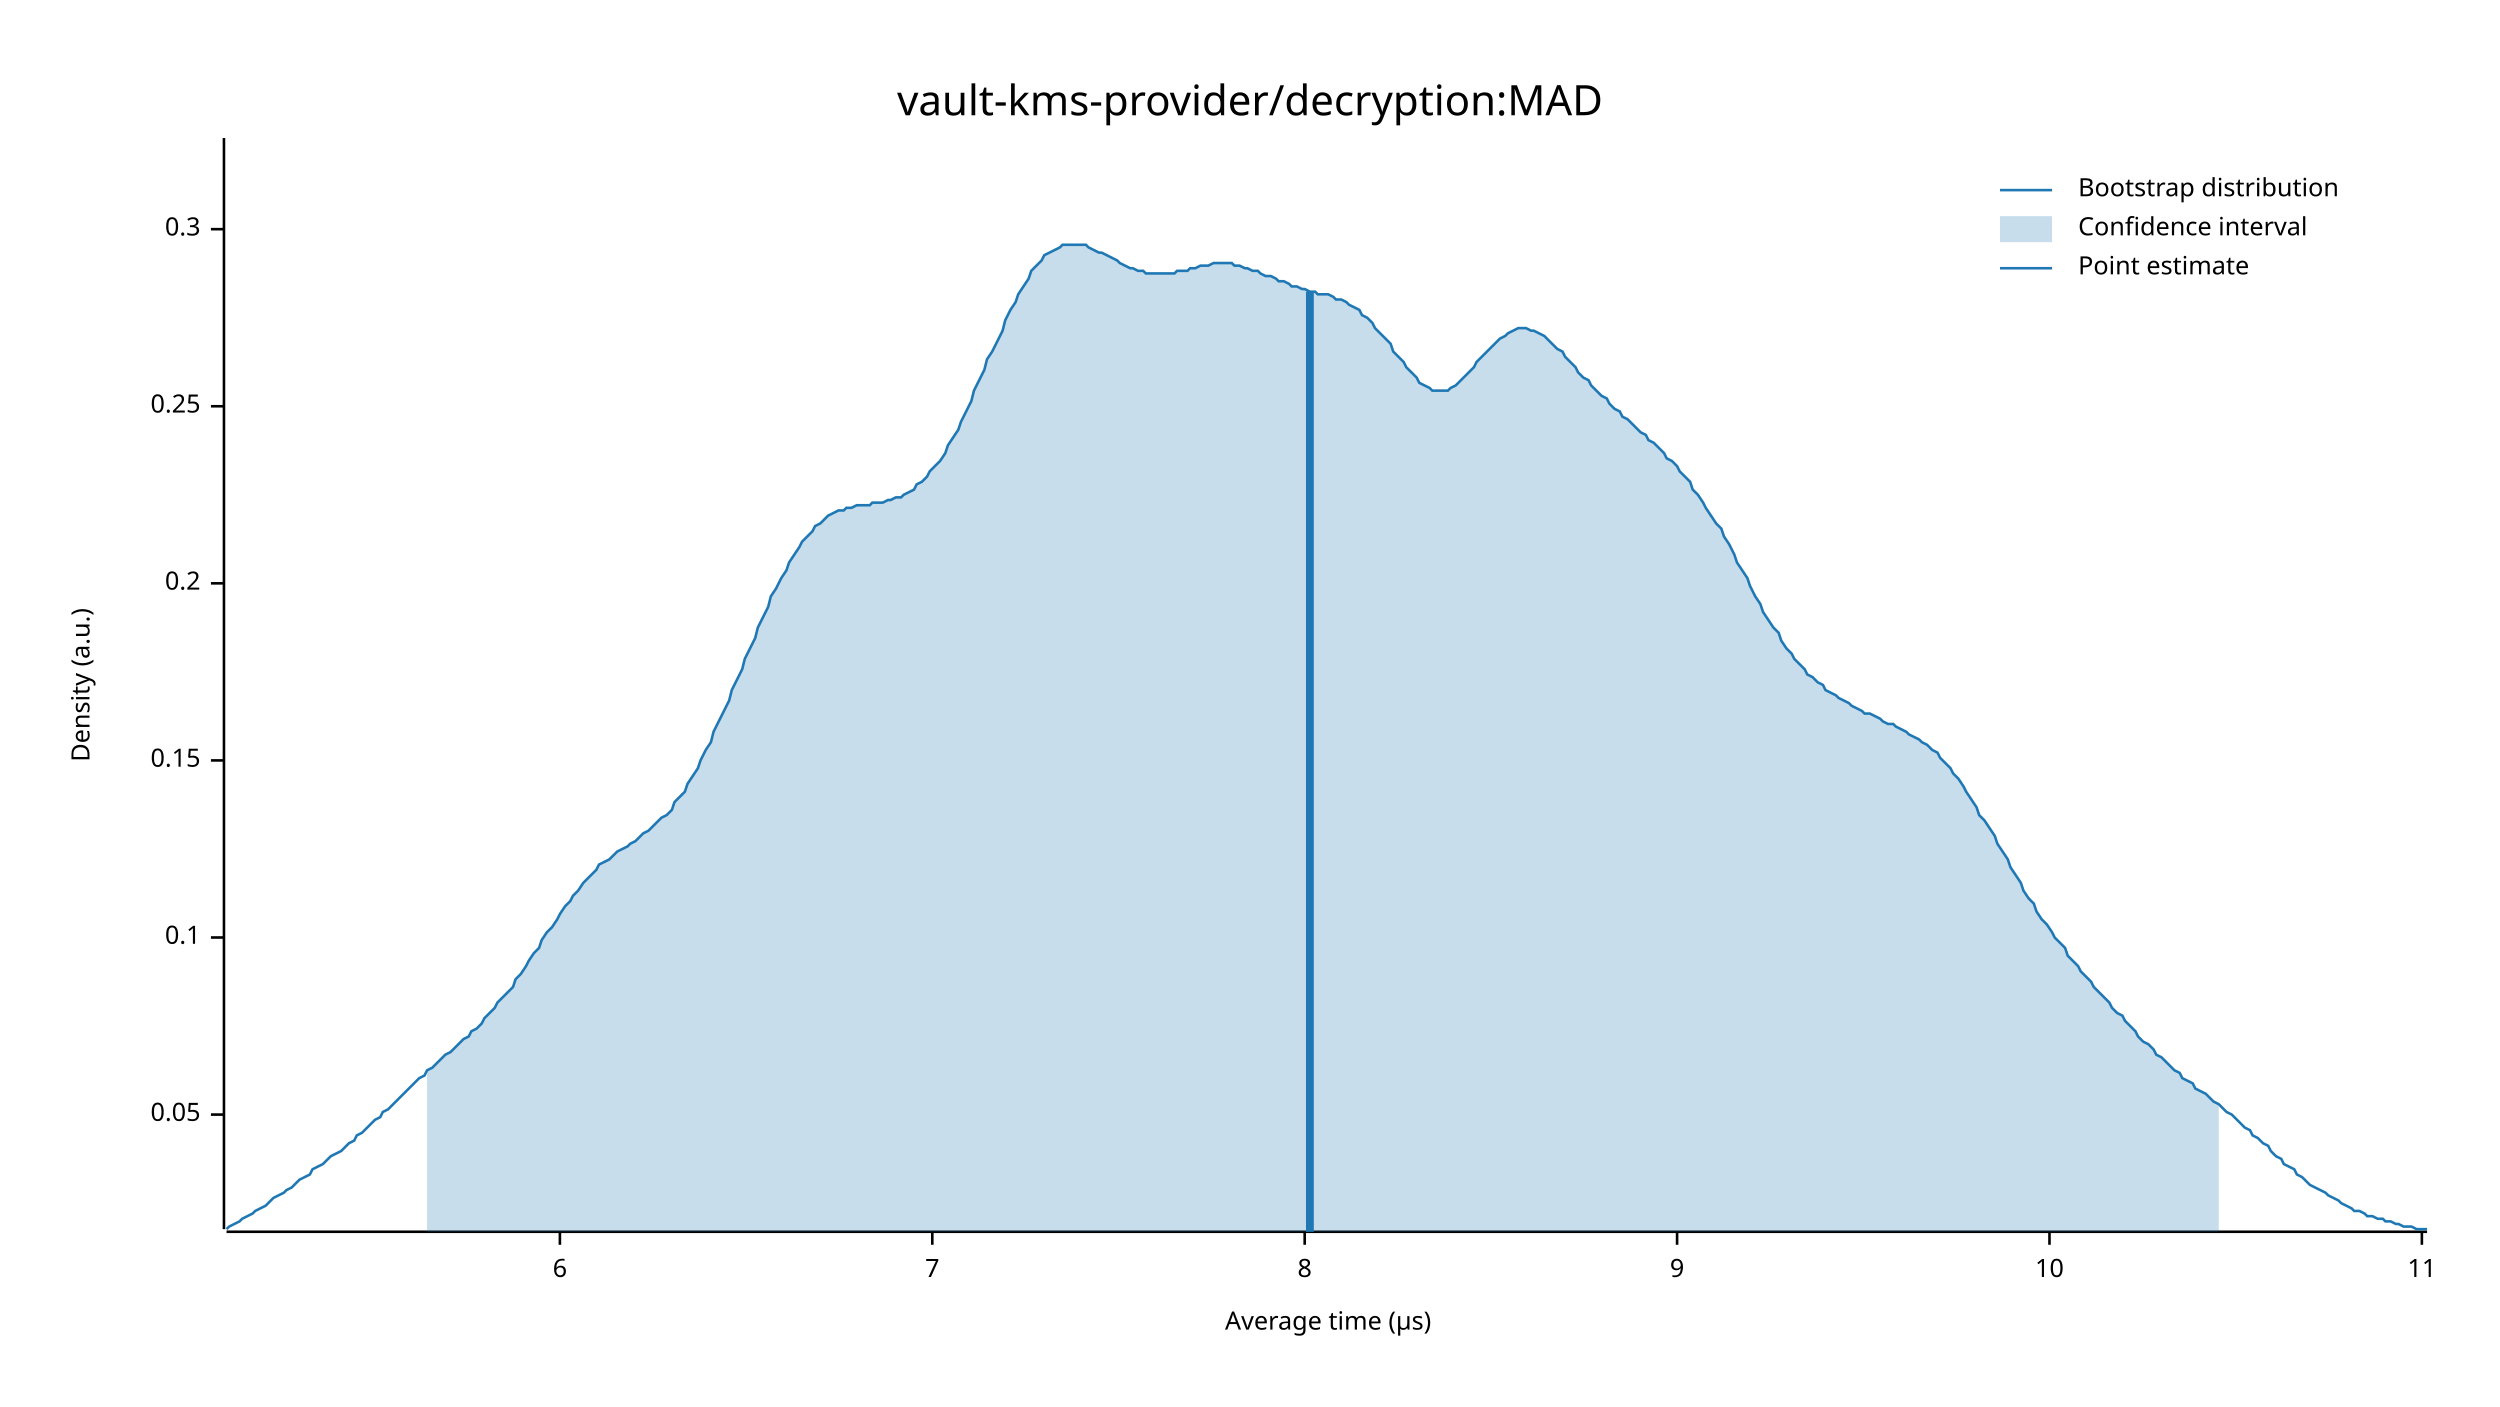
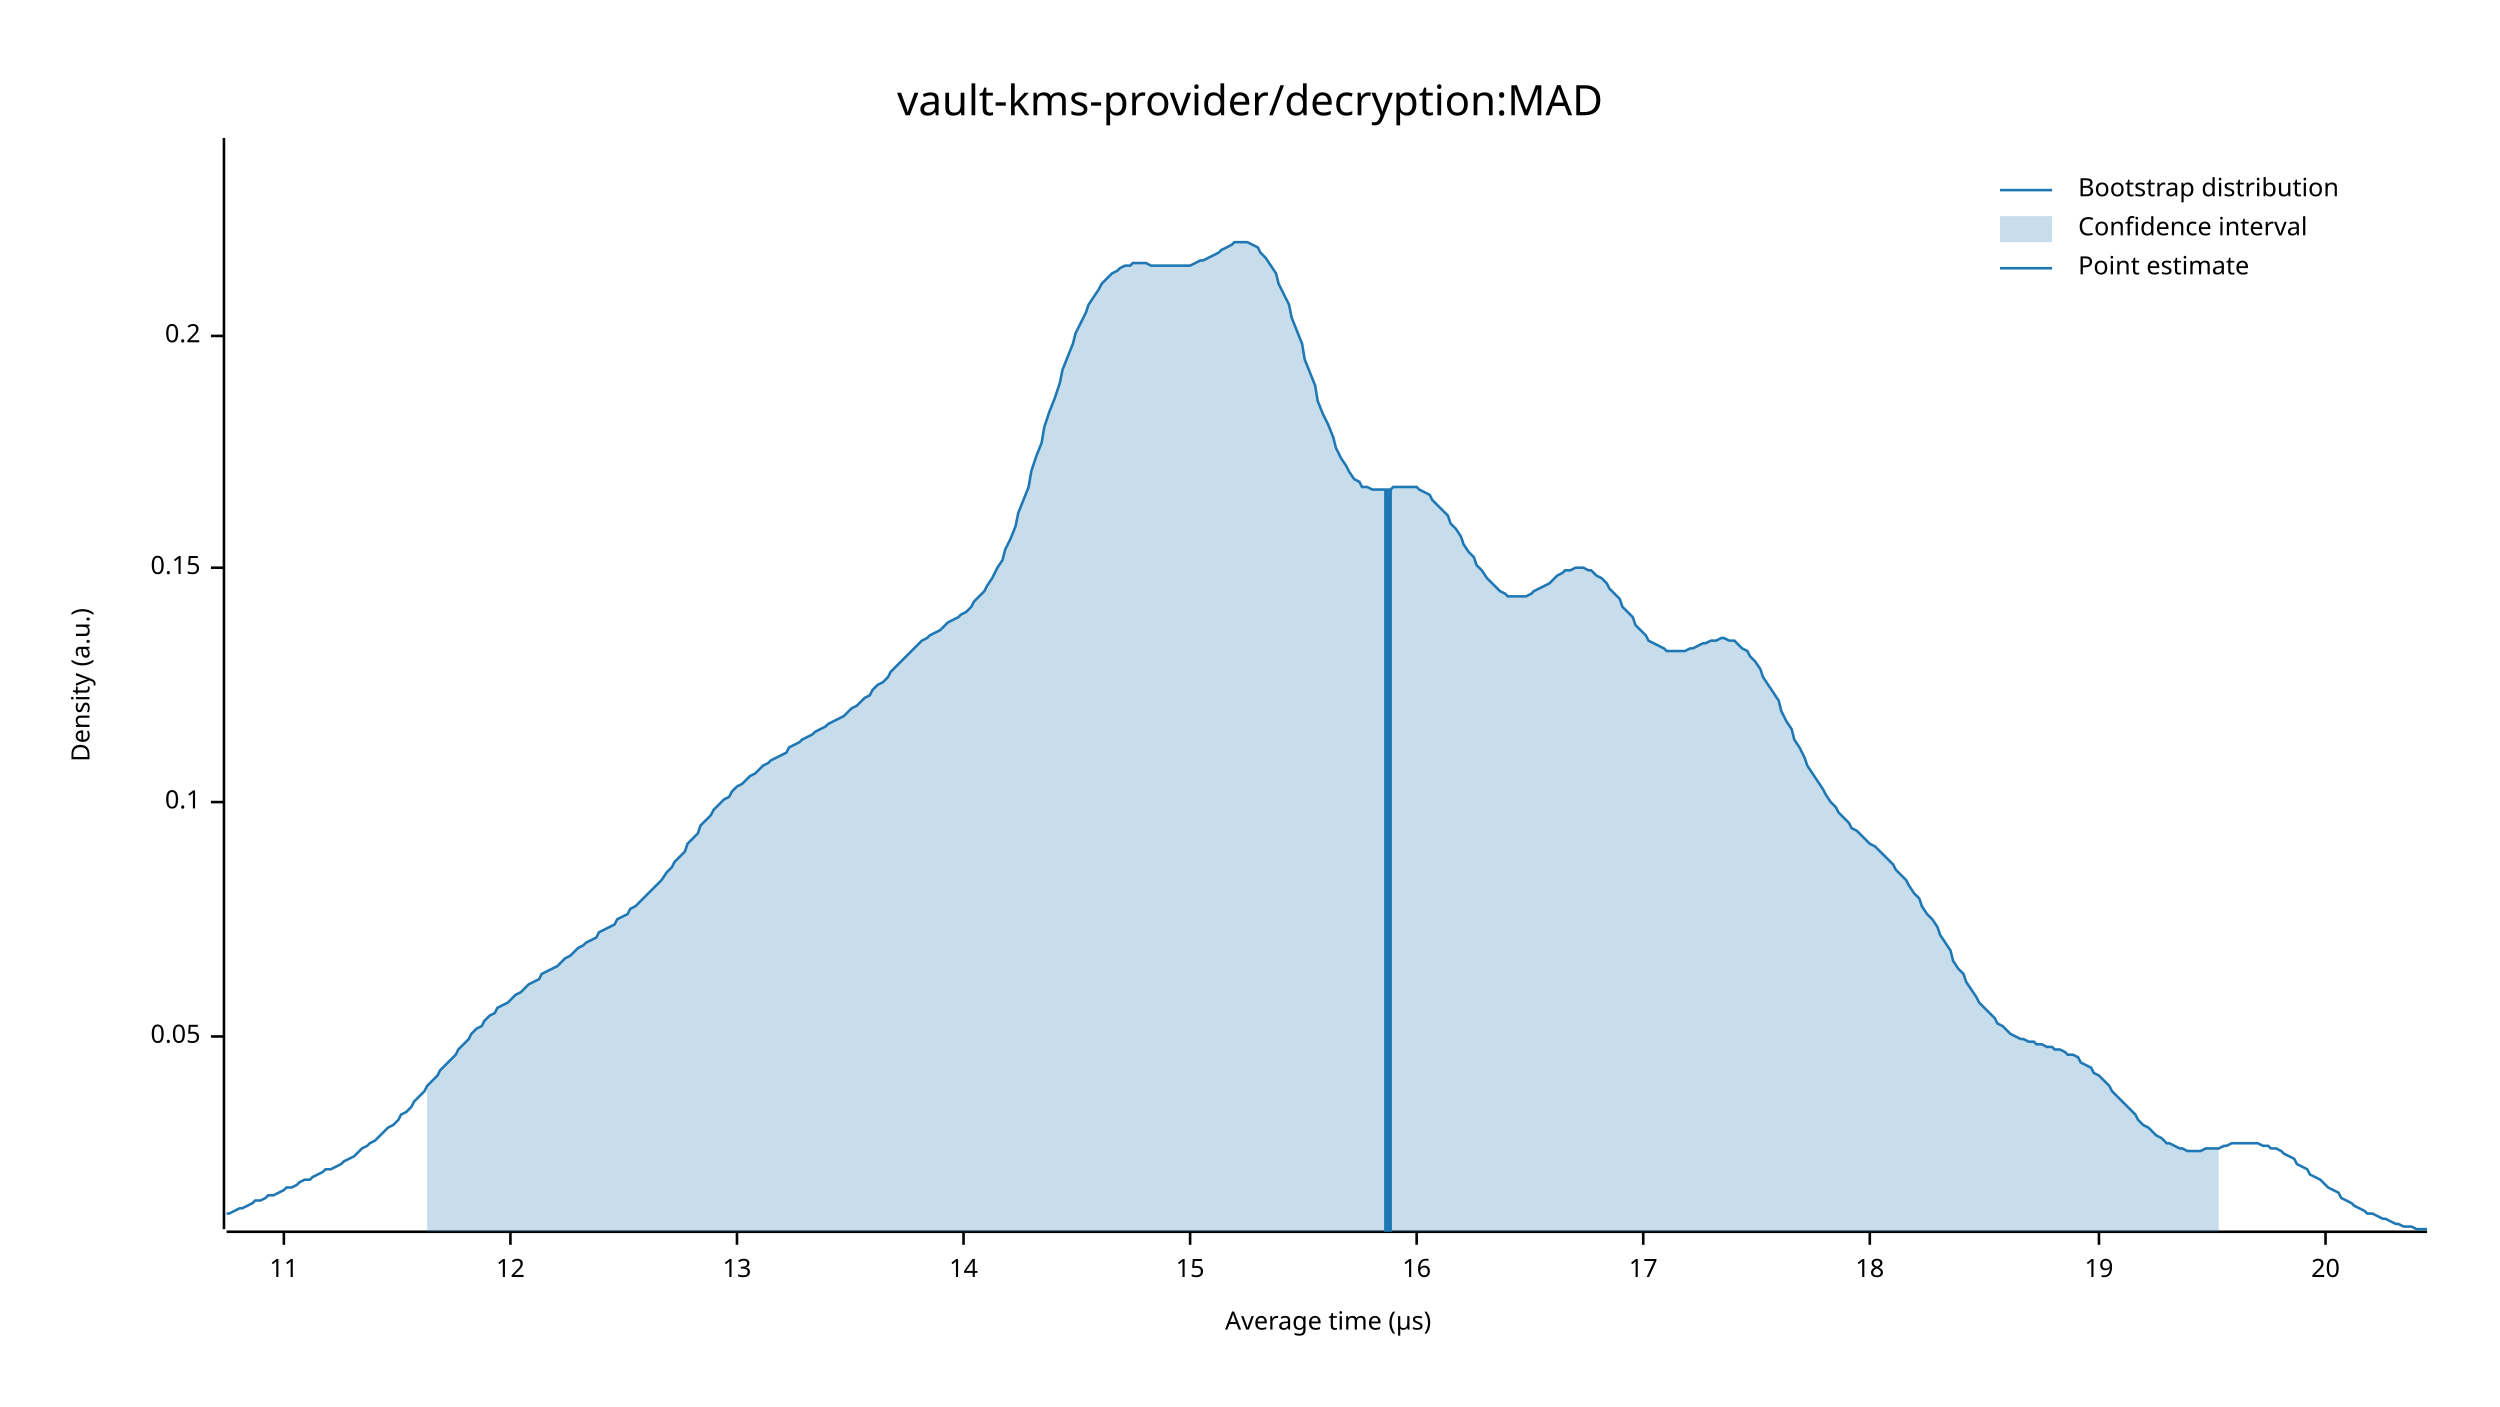
<svg xmlns="http://www.w3.org/2000/svg" width="960" height="540" viewBox="0 0 960 540">
  <text x="480" y="32" dy="0.76em" text-anchor="middle" font-family="sans-serif" font-size="16.129" opacity="1" fill="#000000">
vault-kms-provider/decryption:MAD
</text>
  <text x="27" y="263" dy="0.76em" text-anchor="middle" font-family="sans-serif" font-size="9.677" opacity="1" fill="#000000" transform="rotate(270, 27, 263)">
Density (a.u.)
</text>
  <text x="510" y="513" dy="-0.5ex" text-anchor="middle" font-family="sans-serif" font-size="9.677" opacity="1" fill="#000000">
Average time (µs)
</text>
  <polyline fill="none" opacity="1" stroke="#000000" stroke-width="1" points="86,53 86,472 " />
-   <text x="77" y="428" dy="0.5ex" text-anchor="end" font-family="sans-serif" font-size="9.677" opacity="1" fill="#000000">
+   <text x="77" y="398" dy="0.5ex" text-anchor="end" font-family="sans-serif" font-size="9.677" opacity="1" fill="#000000">
0.05
</text>
-   <polyline fill="none" opacity="1" stroke="#000000" stroke-width="1" points="81,428 86,428 " />
-   <text x="77" y="360" dy="0.5ex" text-anchor="end" font-family="sans-serif" font-size="9.677" opacity="1" fill="#000000">
+   <polyline fill="none" opacity="1" stroke="#000000" stroke-width="1" points="81,398 86,398 " />
+   <text x="77" y="308" dy="0.5ex" text-anchor="end" font-family="sans-serif" font-size="9.677" opacity="1" fill="#000000">
0.1
</text>
-   <polyline fill="none" opacity="1" stroke="#000000" stroke-width="1" points="81,360 86,360 " />
-   <text x="77" y="292" dy="0.5ex" text-anchor="end" font-family="sans-serif" font-size="9.677" opacity="1" fill="#000000">
+   <polyline fill="none" opacity="1" stroke="#000000" stroke-width="1" points="81,308 86,308 " />
+   <text x="77" y="218" dy="0.5ex" text-anchor="end" font-family="sans-serif" font-size="9.677" opacity="1" fill="#000000">
0.15
</text>
-   <polyline fill="none" opacity="1" stroke="#000000" stroke-width="1" points="81,292 86,292 " />
-   <text x="77" y="224" dy="0.5ex" text-anchor="end" font-family="sans-serif" font-size="9.677" opacity="1" fill="#000000">
+   <polyline fill="none" opacity="1" stroke="#000000" stroke-width="1" points="81,218 86,218 " />
+   <text x="77" y="129" dy="0.5ex" text-anchor="end" font-family="sans-serif" font-size="9.677" opacity="1" fill="#000000">
0.2
</text>
-   <polyline fill="none" opacity="1" stroke="#000000" stroke-width="1" points="81,224 86,224 " />
-   <text x="77" y="156" dy="0.5ex" text-anchor="end" font-family="sans-serif" font-size="9.677" opacity="1" fill="#000000">
- 0.25
- </text>
-   <polyline fill="none" opacity="1" stroke="#000000" stroke-width="1" points="81,156 86,156 " />
-   <text x="77" y="88" dy="0.5ex" text-anchor="end" font-family="sans-serif" font-size="9.677" opacity="1" fill="#000000">
- 0.3
- </text>
-   <polyline fill="none" opacity="1" stroke="#000000" stroke-width="1" points="81,88 86,88 " />
+   <polyline fill="none" opacity="1" stroke="#000000" stroke-width="1" points="81,129 86,129 " />
  <polyline fill="none" opacity="1" stroke="#000000" stroke-width="1" points="87,473 932,473 " />
-   <text x="215" y="483" dy="0.76em" text-anchor="middle" font-family="sans-serif" font-size="9.677" opacity="1" fill="#000000">
- 6
- </text>
-   <polyline fill="none" opacity="1" stroke="#000000" stroke-width="1" points="215,473 215,478 " />
-   <text x="358" y="483" dy="0.76em" text-anchor="middle" font-family="sans-serif" font-size="9.677" opacity="1" fill="#000000">
- 7
- </text>
-   <polyline fill="none" opacity="1" stroke="#000000" stroke-width="1" points="358,473 358,478 " />
-   <text x="501" y="483" dy="0.76em" text-anchor="middle" font-family="sans-serif" font-size="9.677" opacity="1" fill="#000000">
- 8
- </text>
-   <polyline fill="none" opacity="1" stroke="#000000" stroke-width="1" points="501,473 501,478 " />
-   <text x="644" y="483" dy="0.76em" text-anchor="middle" font-family="sans-serif" font-size="9.677" opacity="1" fill="#000000">
- 9
- </text>
-   <polyline fill="none" opacity="1" stroke="#000000" stroke-width="1" points="644,473 644,478 " />
-   <text x="787" y="483" dy="0.76em" text-anchor="middle" font-family="sans-serif" font-size="9.677" opacity="1" fill="#000000">
- 10
- </text>
-   <polyline fill="none" opacity="1" stroke="#000000" stroke-width="1" points="787,473 787,478 " />
-   <text x="930" y="483" dy="0.76em" text-anchor="middle" font-family="sans-serif" font-size="9.677" opacity="1" fill="#000000">
+   <text x="109" y="483" dy="0.76em" text-anchor="middle" font-family="sans-serif" font-size="9.677" opacity="1" fill="#000000">
11
</text>
-   <polyline fill="none" opacity="1" stroke="#000000" stroke-width="1" points="930,473 930,478 " />
-   <polyline fill="none" opacity="1" stroke="#1F78B4" stroke-width="1" points="87,472 88,471 90,470 92,469 93,468 95,467 97,466 98,465 100,464 102,463 103,462 105,460 107,459 109,458 110,457 112,456 114,454 115,453 117,452 119,451 120,449 122,448 124,447 125,446 127,444 129,443 131,442 132,441 134,439 136,438 137,436 139,435 141,433 142,432 144,430 146,429 147,427 149,426 151,424 153,422 154,421 156,419 158,417 159,416 161,414 163,413 164,411 166,410 168,408 169,407 171,405 173,404 175,402 176,401 178,399 180,398 181,396 183,395 185,393 186,391 188,389 190,387 191,385 193,383 195,381 197,379 198,376 200,374 202,371 203,369 205,366 207,364 208,361 210,358 212,356 214,353 215,351 217,348 219,346 220,344 222,342 224,339 225,338 227,336 229,334 230,332 232,331 234,330 236,328 237,327 239,326 241,325 242,324 244,323 246,321 247,320 249,319 251,317 252,316 254,314 256,313 258,311 259,308 261,306 263,304 264,301 266,298 268,295 269,292 271,288 273,285 274,281 276,277 278,273 280,269 281,265 283,261 285,257 286,253 288,249 290,245 291,241 293,237 295,233 296,229 298,226 300,222 302,219 303,216 305,213 307,210 308,208 310,206 312,204 313,202 315,201 317,199 318,198 320,197 322,196 324,196 325,195 327,195 329,194 330,194 332,194 334,194 335,193 337,193 339,193 341,192 342,192 344,191 346,191 347,190 349,189 351,188 352,186 354,185 356,183 357,181 359,179 361,177 363,174 364,171 366,168 368,165 369,162 371,158 373,154 374,150 376,146 378,142 379,138 381,135 383,131 385,127 386,123 388,119 390,116 391,113 393,110 395,107 396,104 398,102 400,100 401,98 403,97 405,96 407,95 408,94 410,94 412,94 413,94 415,94 417,94 418,95 420,96 422,97 423,97 425,98 427,99 429,100 430,101 432,102 434,103 435,103 437,104 439,104 440,105 442,105 444,105 445,105 447,105 449,105 451,105 452,104 454,104 456,104 457,103 459,103 461,102 462,102 464,102 466,101 468,101 469,101 471,101 473,101 474,102 476,102 478,103 479,103 481,104 483,104 484,105 486,106 488,106 490,107 491,108 493,108 495,109 496,110 498,110 500,111 501,111 503,112 505,112 506,113 508,113 510,113 512,114 513,115 515,115 517,116 518,117 520,118 522,119 523,121 525,122 527,124 528,126 530,128 532,130 534,132 535,135 537,137 539,139 540,141 542,143 544,145 545,147 547,148 549,149 550,150 552,150 554,150 556,150 557,149 559,148 561,146 562,145 564,143 566,141 567,139 569,137 571,135 573,133 574,132 576,130 578,129 579,128 581,127 583,126 584,126 586,126 588,127 589,127 591,128 593,129 595,131 596,132 598,134 600,135 601,137 603,139 605,141 606,143 608,145 610,146 611,148 613,150 615,152 617,153 618,155 620,157 622,158 623,160 625,161 627,163 628,164 630,166 632,167 633,169 635,170 637,172 639,174 640,176 642,177 644,179 645,181 647,183 649,185 650,188 652,190 654,193 655,195 657,198 659,201 661,203 662,206 664,209 666,213 667,216 669,219 671,222 672,225 674,229 676,232 677,235 679,238 681,241 683,243 684,246 686,249 688,251 689,253 691,255 693,257 694,259 696,260 698,262 700,263 701,265 703,266 705,267 706,268 708,269 710,270 711,271 713,272 715,273 716,274 718,274 720,275 722,276 723,277 725,278 727,278 728,279 730,280 732,281 733,282 735,283 737,284 738,285 740,286 742,288 744,289 745,291 747,293 749,295 750,297 752,299 754,302 755,304 757,307 759,310 760,313 762,315 764,318 766,321 767,324 769,327 771,330 772,333 774,336 776,339 777,342 779,345 781,347 782,350 784,353 786,355 788,358 789,360 791,362 793,364 794,367 796,369 798,371 799,373 801,375 803,377 804,379 806,381 808,383 810,385 811,387 813,389 815,390 816,392 818,394 820,396 821,398 823,400 825,401 827,403 828,405 830,406 832,408 833,409 835,411 837,412 838,414 840,415 842,416 843,418 845,419 847,420 849,422 850,423 852,424 854,426 855,427 857,428 859,430 860,431 862,433 864,434 865,436 867,437 869,439 871,440 872,442 874,444 876,445 877,447 879,448 881,449 882,451 884,452 886,454 887,455 889,456 891,457 893,458 894,459 896,460 898,461 899,462 901,463 903,464 904,465 906,465 908,466 909,467 911,467 913,468 915,468 916,469 918,469 920,470 921,470 923,471 925,471 926,471 928,472 930,472 932,472 " />
-   <polygon opacity="0.25" fill="#1F78B4" points="164,411 166,410 168,408 169,407 171,405 173,404 175,402 176,401 178,399 180,398 181,396 183,395 185,393 186,391 188,389 190,387 191,385 193,383 195,381 197,379 198,376 200,374 202,371 203,369 205,366 207,364 208,361 210,358 212,356 214,353 215,351 217,348 219,346 220,344 222,342 224,339 225,338 227,336 229,334 230,332 232,331 234,330 236,328 237,327 239,326 241,325 242,324 244,323 246,321 247,320 249,319 251,317 252,316 254,314 256,313 258,311 259,308 261,306 263,304 264,301 266,298 268,295 269,292 271,288 273,285 274,281 276,277 278,273 280,269 281,265 283,261 285,257 286,253 288,249 290,245 291,241 293,237 295,233 296,229 298,226 300,222 302,219 303,216 305,213 307,210 308,208 310,206 312,204 313,202 315,201 317,199 318,198 320,197 322,196 324,196 325,195 327,195 329,194 330,194 332,194 334,194 335,193 337,193 339,193 341,192 342,192 344,191 346,191 347,190 349,189 351,188 352,186 354,185 356,183 357,181 359,179 361,177 363,174 364,171 366,168 368,165 369,162 371,158 373,154 374,150 376,146 378,142 379,138 381,135 383,131 385,127 386,123 388,119 390,116 391,113 393,110 395,107 396,104 398,102 400,100 401,98 403,97 405,96 407,95 408,94 410,94 412,94 413,94 415,94 417,94 418,95 420,96 422,97 423,97 425,98 427,99 429,100 430,101 432,102 434,103 435,103 437,104 439,104 440,105 442,105 444,105 445,105 447,105 449,105 451,105 452,104 454,104 456,104 457,103 459,103 461,102 462,102 464,102 466,101 468,101 469,101 471,101 473,101 474,102 476,102 478,103 479,103 481,104 483,104 484,105 486,106 488,106 490,107 491,108 493,108 495,109 496,110 498,110 500,111 501,111 503,112 505,112 506,113 508,113 510,113 512,114 513,115 515,115 517,116 518,117 520,118 522,119 523,121 525,122 527,124 528,126 530,128 532,130 534,132 535,135 537,137 539,139 540,141 542,143 544,145 545,147 547,148 549,149 550,150 552,150 554,150 556,150 557,149 559,148 561,146 562,145 564,143 566,141 567,139 569,137 571,135 573,133 574,132 576,130 578,129 579,128 581,127 583,126 584,126 586,126 588,127 589,127 591,128 593,129 595,131 596,132 598,134 600,135 601,137 603,139 605,141 606,143 608,145 610,146 611,148 613,150 615,152 617,153 618,155 620,157 622,158 623,160 625,161 627,163 628,164 630,166 632,167 633,169 635,170 637,172 639,174 640,176 642,177 644,179 645,181 647,183 649,185 650,188 652,190 654,193 655,195 657,198 659,201 661,203 662,206 664,209 666,213 667,216 669,219 671,222 672,225 674,229 676,232 677,235 679,238 681,241 683,243 684,246 686,249 688,251 689,253 691,255 693,257 694,259 696,260 698,262 700,263 701,265 703,266 705,267 706,268 708,269 710,270 711,271 713,272 715,273 716,274 718,274 720,275 722,276 723,277 725,278 727,278 728,279 730,280 732,281 733,282 735,283 737,284 738,285 740,286 742,288 744,289 745,291 747,293 749,295 750,297 752,299 754,302 755,304 757,307 759,310 760,313 762,315 764,318 766,321 767,324 769,327 771,330 772,333 774,336 776,339 777,342 779,345 781,347 782,350 784,353 786,355 788,358 789,360 791,362 793,364 794,367 796,369 798,371 799,373 801,375 803,377 804,379 806,381 808,383 810,385 811,387 813,389 815,390 816,392 818,394 820,396 821,398 823,400 825,401 827,403 828,405 830,406 832,408 833,409 835,411 837,412 838,414 840,415 842,416 843,418 845,419 847,420 849,422 850,423 852,424 852,473 164,473 " />
-   <polyline fill="none" opacity="1" stroke="#1F78B4" stroke-width="3" points="503,473 503,112 " />
+   <polyline fill="none" opacity="1" stroke="#000000" stroke-width="1" points="109,473 109,478 " />
+   <text x="196" y="483" dy="0.76em" text-anchor="middle" font-family="sans-serif" font-size="9.677" opacity="1" fill="#000000">
+ 12
+ </text>
+   <polyline fill="none" opacity="1" stroke="#000000" stroke-width="1" points="196,473 196,478 " />
+   <text x="283" y="483" dy="0.76em" text-anchor="middle" font-family="sans-serif" font-size="9.677" opacity="1" fill="#000000">
+ 13
+ </text>
+   <polyline fill="none" opacity="1" stroke="#000000" stroke-width="1" points="283,473 283,478 " />
+   <text x="370" y="483" dy="0.76em" text-anchor="middle" font-family="sans-serif" font-size="9.677" opacity="1" fill="#000000">
+ 14
+ </text>
+   <polyline fill="none" opacity="1" stroke="#000000" stroke-width="1" points="370,473 370,478 " />
+   <text x="457" y="483" dy="0.76em" text-anchor="middle" font-family="sans-serif" font-size="9.677" opacity="1" fill="#000000">
+ 15
+ </text>
+   <polyline fill="none" opacity="1" stroke="#000000" stroke-width="1" points="457,473 457,478 " />
+   <text x="544" y="483" dy="0.76em" text-anchor="middle" font-family="sans-serif" font-size="9.677" opacity="1" fill="#000000">
+ 16
+ </text>
+   <polyline fill="none" opacity="1" stroke="#000000" stroke-width="1" points="544,473 544,478 " />
+   <text x="631" y="483" dy="0.76em" text-anchor="middle" font-family="sans-serif" font-size="9.677" opacity="1" fill="#000000">
+ 17
+ </text>
+   <polyline fill="none" opacity="1" stroke="#000000" stroke-width="1" points="631,473 631,478 " />
+   <text x="718" y="483" dy="0.76em" text-anchor="middle" font-family="sans-serif" font-size="9.677" opacity="1" fill="#000000">
+ 18
+ </text>
+   <polyline fill="none" opacity="1" stroke="#000000" stroke-width="1" points="718,473 718,478 " />
+   <text x="806" y="483" dy="0.76em" text-anchor="middle" font-family="sans-serif" font-size="9.677" opacity="1" fill="#000000">
+ 19
+ </text>
+   <polyline fill="none" opacity="1" stroke="#000000" stroke-width="1" points="806,473 806,478 " />
+   <text x="893" y="483" dy="0.76em" text-anchor="middle" font-family="sans-serif" font-size="9.677" opacity="1" fill="#000000">
+ 20
+ </text>
+   <polyline fill="none" opacity="1" stroke="#000000" stroke-width="1" points="893,473 893,478 " />
+   <polyline fill="none" opacity="1" stroke="#1F78B4" stroke-width="1" points="87,466 88,466 90,465 92,464 93,464 95,463 97,462 98,461 100,461 102,460 103,459 105,459 107,458 109,457 110,456 112,456 114,455 115,454 117,453 119,453 120,452 122,451 124,450 125,449 127,449 129,448 131,447 132,446 134,445 136,444 137,443 139,441 141,440 142,439 144,438 146,436 147,435 149,433 151,432 153,430 154,428 156,427 158,425 159,423 161,421 163,419 164,417 166,415 168,413 169,411 171,409 173,407 175,405 176,403 178,401 180,399 181,397 183,395 185,394 186,392 188,390 190,389 191,387 193,386 195,385 197,383 198,382 200,381 202,379 203,378 205,377 207,376 208,374 210,373 212,372 214,371 215,370 217,368 219,367 220,366 222,364 224,363 225,362 227,361 229,360 230,358 232,357 234,356 236,355 237,353 239,352 241,351 242,349 244,348 246,346 247,345 249,343 251,341 252,340 254,338 256,335 258,333 259,331 261,329 263,327 264,324 266,322 268,320 269,317 271,315 273,313 274,311 276,309 278,307 280,306 281,304 283,302 285,301 286,300 288,298 290,297 291,296 293,294 295,293 296,292 298,291 300,290 302,289 303,287 305,286 307,285 308,284 310,283 312,282 313,281 315,280 317,279 318,278 320,277 322,276 324,275 325,274 327,272 329,271 330,270 332,268 334,267 335,265 337,263 339,262 341,260 342,258 344,256 346,254 347,253 349,251 351,249 352,248 354,246 356,245 357,244 359,243 361,242 363,240 364,239 366,238 368,237 369,236 371,235 373,233 374,231 376,229 378,227 379,225 381,222 383,218 385,215 386,211 388,207 390,202 391,197 393,192 395,187 396,181 398,175 400,170 401,164 403,158 405,153 407,147 408,142 410,137 412,132 413,128 415,124 417,120 418,117 420,114 422,111 423,109 425,107 427,105 429,104 430,103 432,102 434,102 435,101 437,101 439,101 440,101 442,102 444,102 445,102 447,102 449,102 451,102 452,102 454,102 456,102 457,102 459,101 461,100 462,100 464,99 466,98 468,97 469,96 471,95 473,94 474,93 476,93 478,93 479,93 481,94 483,95 484,97 486,99 488,102 490,105 491,109 493,113 495,117 496,122 498,127 500,132 501,138 503,143 505,148 506,154 508,159 510,163 512,168 513,172 515,176 517,179 518,181 520,184 522,185 523,187 525,187 527,188 528,188 530,188 532,188 534,188 535,187 537,187 539,187 540,187 542,187 544,187 545,188 547,189 549,190 550,192 552,194 554,196 556,198 557,201 559,203 561,206 562,209 564,212 566,214 567,217 569,219 571,222 573,224 574,225 576,227 578,228 579,229 581,229 583,229 584,229 586,229 588,228 589,227 591,226 593,225 595,224 596,223 598,221 600,220 601,219 603,219 605,218 606,218 608,218 610,219 611,219 613,221 615,222 617,224 618,226 620,228 622,230 623,233 625,235 627,237 628,240 630,242 632,244 633,246 635,247 637,248 639,249 640,250 642,250 644,250 645,250 647,250 649,249 650,249 652,248 654,247 655,247 657,246 659,246 661,245 662,245 664,246 666,246 667,247 669,249 671,250 672,252 674,254 676,257 677,260 679,263 681,266 683,269 684,273 686,277 688,280 689,284 691,287 693,291 694,294 696,297 698,300 700,303 701,305 703,308 705,310 706,312 708,314 710,316 711,318 713,319 715,321 716,322 718,324 720,325 722,327 723,328 725,330 727,332 728,334 730,336 732,338 733,340 735,343 737,345 738,348 740,351 742,353 744,356 745,359 747,362 749,365 750,369 752,372 754,374 755,377 757,380 759,383 760,385 762,387 764,389 766,391 767,393 769,394 771,396 772,397 774,398 776,399 777,399 779,400 781,400 782,401 784,401 786,402 788,402 789,403 791,403 793,404 794,405 796,405 798,406 799,408 801,409 803,410 804,412 806,413 808,415 810,417 811,419 813,421 815,423 816,424 818,426 820,428 821,430 823,432 825,433 827,435 828,436 830,437 832,439 833,439 835,440 837,441 838,441 840,442 842,442 843,442 845,442 847,441 849,441 850,441 852,441 854,440 855,440 857,439 859,439 860,439 862,439 864,439 865,439 867,439 869,440 871,440 872,441 874,441 876,442 877,443 879,444 881,445 882,447 884,448 886,449 887,451 889,452 891,453 893,455 894,456 896,457 898,458 899,460 901,461 903,462 904,463 906,464 908,465 909,466 911,466 913,467 915,468 916,468 918,469 920,470 921,470 923,471 925,471 926,471 928,472 930,472 932,472 " />
+   <polygon opacity="0.25" fill="#1F78B4" points="164,417 166,415 168,413 169,411 171,409 173,407 175,405 176,403 178,401 180,399 181,397 183,395 185,394 186,392 188,390 190,389 191,387 193,386 195,385 197,383 198,382 200,381 202,379 203,378 205,377 207,376 208,374 210,373 212,372 214,371 215,370 217,368 219,367 220,366 222,364 224,363 225,362 227,361 229,360 230,358 232,357 234,356 236,355 237,353 239,352 241,351 242,349 244,348 246,346 247,345 249,343 251,341 252,340 254,338 256,335 258,333 259,331 261,329 263,327 264,324 266,322 268,320 269,317 271,315 273,313 274,311 276,309 278,307 280,306 281,304 283,302 285,301 286,300 288,298 290,297 291,296 293,294 295,293 296,292 298,291 300,290 302,289 303,287 305,286 307,285 308,284 310,283 312,282 313,281 315,280 317,279 318,278 320,277 322,276 324,275 325,274 327,272 329,271 330,270 332,268 334,267 335,265 337,263 339,262 341,260 342,258 344,256 346,254 347,253 349,251 351,249 352,248 354,246 356,245 357,244 359,243 361,242 363,240 364,239 366,238 368,237 369,236 371,235 373,233 374,231 376,229 378,227 379,225 381,222 383,218 385,215 386,211 388,207 390,202 391,197 393,192 395,187 396,181 398,175 400,170 401,164 403,158 405,153 407,147 408,142 410,137 412,132 413,128 415,124 417,120 418,117 420,114 422,111 423,109 425,107 427,105 429,104 430,103 432,102 434,102 435,101 437,101 439,101 440,101 442,102 444,102 445,102 447,102 449,102 451,102 452,102 454,102 456,102 457,102 459,101 461,100 462,100 464,99 466,98 468,97 469,96 471,95 473,94 474,93 476,93 478,93 479,93 481,94 483,95 484,97 486,99 488,102 490,105 491,109 493,113 495,117 496,122 498,127 500,132 501,138 503,143 505,148 506,154 508,159 510,163 512,168 513,172 515,176 517,179 518,181 520,184 522,185 523,187 525,187 527,188 528,188 530,188 532,188 534,188 535,187 537,187 539,187 540,187 542,187 544,187 545,188 547,189 549,190 550,192 552,194 554,196 556,198 557,201 559,203 561,206 562,209 564,212 566,214 567,217 569,219 571,222 573,224 574,225 576,227 578,228 579,229 581,229 583,229 584,229 586,229 588,228 589,227 591,226 593,225 595,224 596,223 598,221 600,220 601,219 603,219 605,218 606,218 608,218 610,219 611,219 613,221 615,222 617,224 618,226 620,228 622,230 623,233 625,235 627,237 628,240 630,242 632,244 633,246 635,247 637,248 639,249 640,250 642,250 644,250 645,250 647,250 649,249 650,249 652,248 654,247 655,247 657,246 659,246 661,245 662,245 664,246 666,246 667,247 669,249 671,250 672,252 674,254 676,257 677,260 679,263 681,266 683,269 684,273 686,277 688,280 689,284 691,287 693,291 694,294 696,297 698,300 700,303 701,305 703,308 705,310 706,312 708,314 710,316 711,318 713,319 715,321 716,322 718,324 720,325 722,327 723,328 725,330 727,332 728,334 730,336 732,338 733,340 735,343 737,345 738,348 740,351 742,353 744,356 745,359 747,362 749,365 750,369 752,372 754,374 755,377 757,380 759,383 760,385 762,387 764,389 766,391 767,393 769,394 771,396 772,397 774,398 776,399 777,399 779,400 781,400 782,401 784,401 786,402 788,402 789,403 791,403 793,404 794,405 796,405 798,406 799,408 801,409 803,410 804,412 806,413 808,415 810,417 811,419 813,421 815,423 816,424 818,426 820,428 821,430 823,432 825,433 827,435 828,436 830,437 832,439 833,439 835,440 837,441 838,441 840,442 842,442 843,442 845,442 847,441 849,441 850,441 852,441 852,473 164,473 " />
+   <polyline fill="none" opacity="1" stroke="#1F78B4" stroke-width="3" points="533,473 533,188 " />
  <text x="798" y="68" dy="0.76em" text-anchor="start" font-family="sans-serif" font-size="9.677" opacity="1" fill="#000000">
Bootstrap distribution
</text>
  <text x="798" y="83" dy="0.76em" text-anchor="start" font-family="sans-serif" font-size="9.677" opacity="1" fill="#000000">
Confidence interval
</text>
  <text x="798" y="98" dy="0.76em" text-anchor="start" font-family="sans-serif" font-size="9.677" opacity="1" fill="#000000">
Point estimate
</text>
  <polyline fill="none" opacity="1" stroke="#1F78B4" stroke-width="1" points="768,73 788,73 " />
  <rect x="768" y="83" width="20" height="10" opacity="0.25" fill="#1F78B4" stroke="none" />
  <polyline fill="none" opacity="1" stroke="#1F78B4" stroke-width="1" points="768,103 788,103 " />
</svg>
